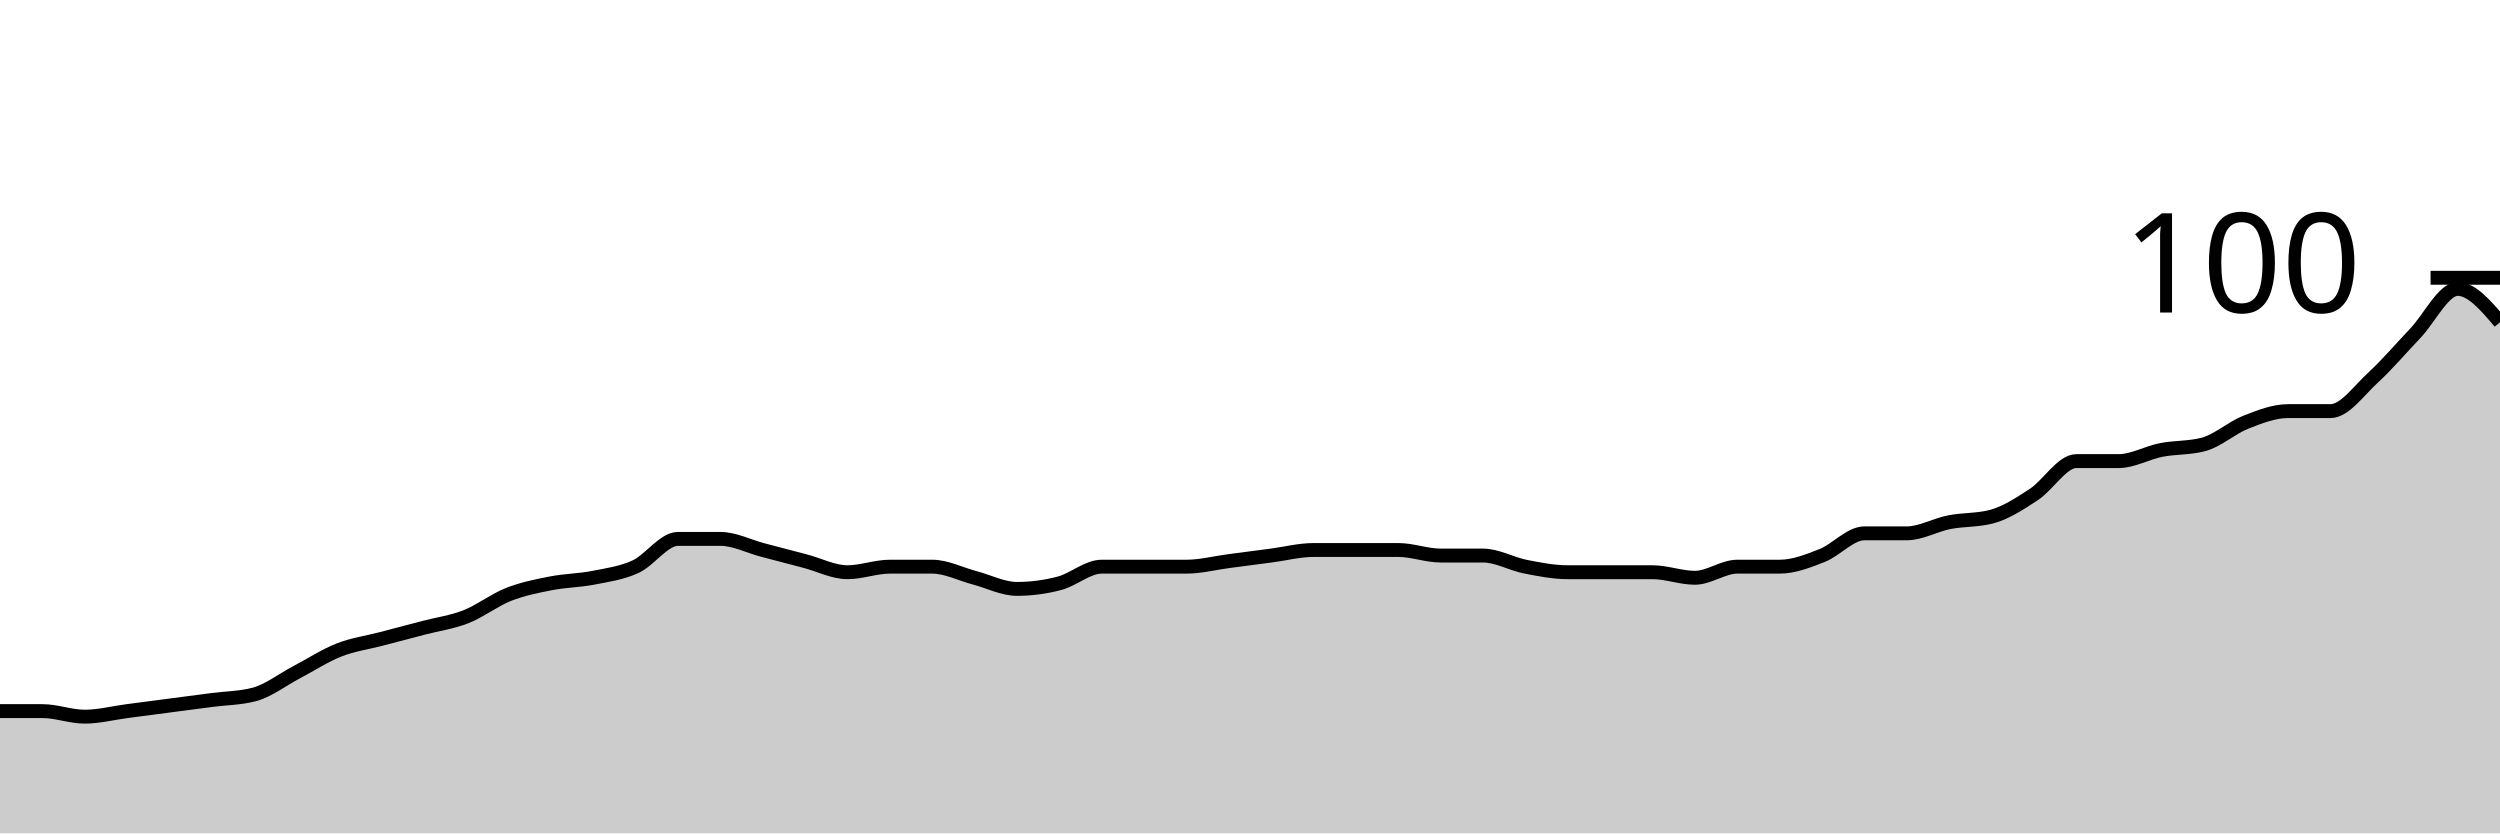
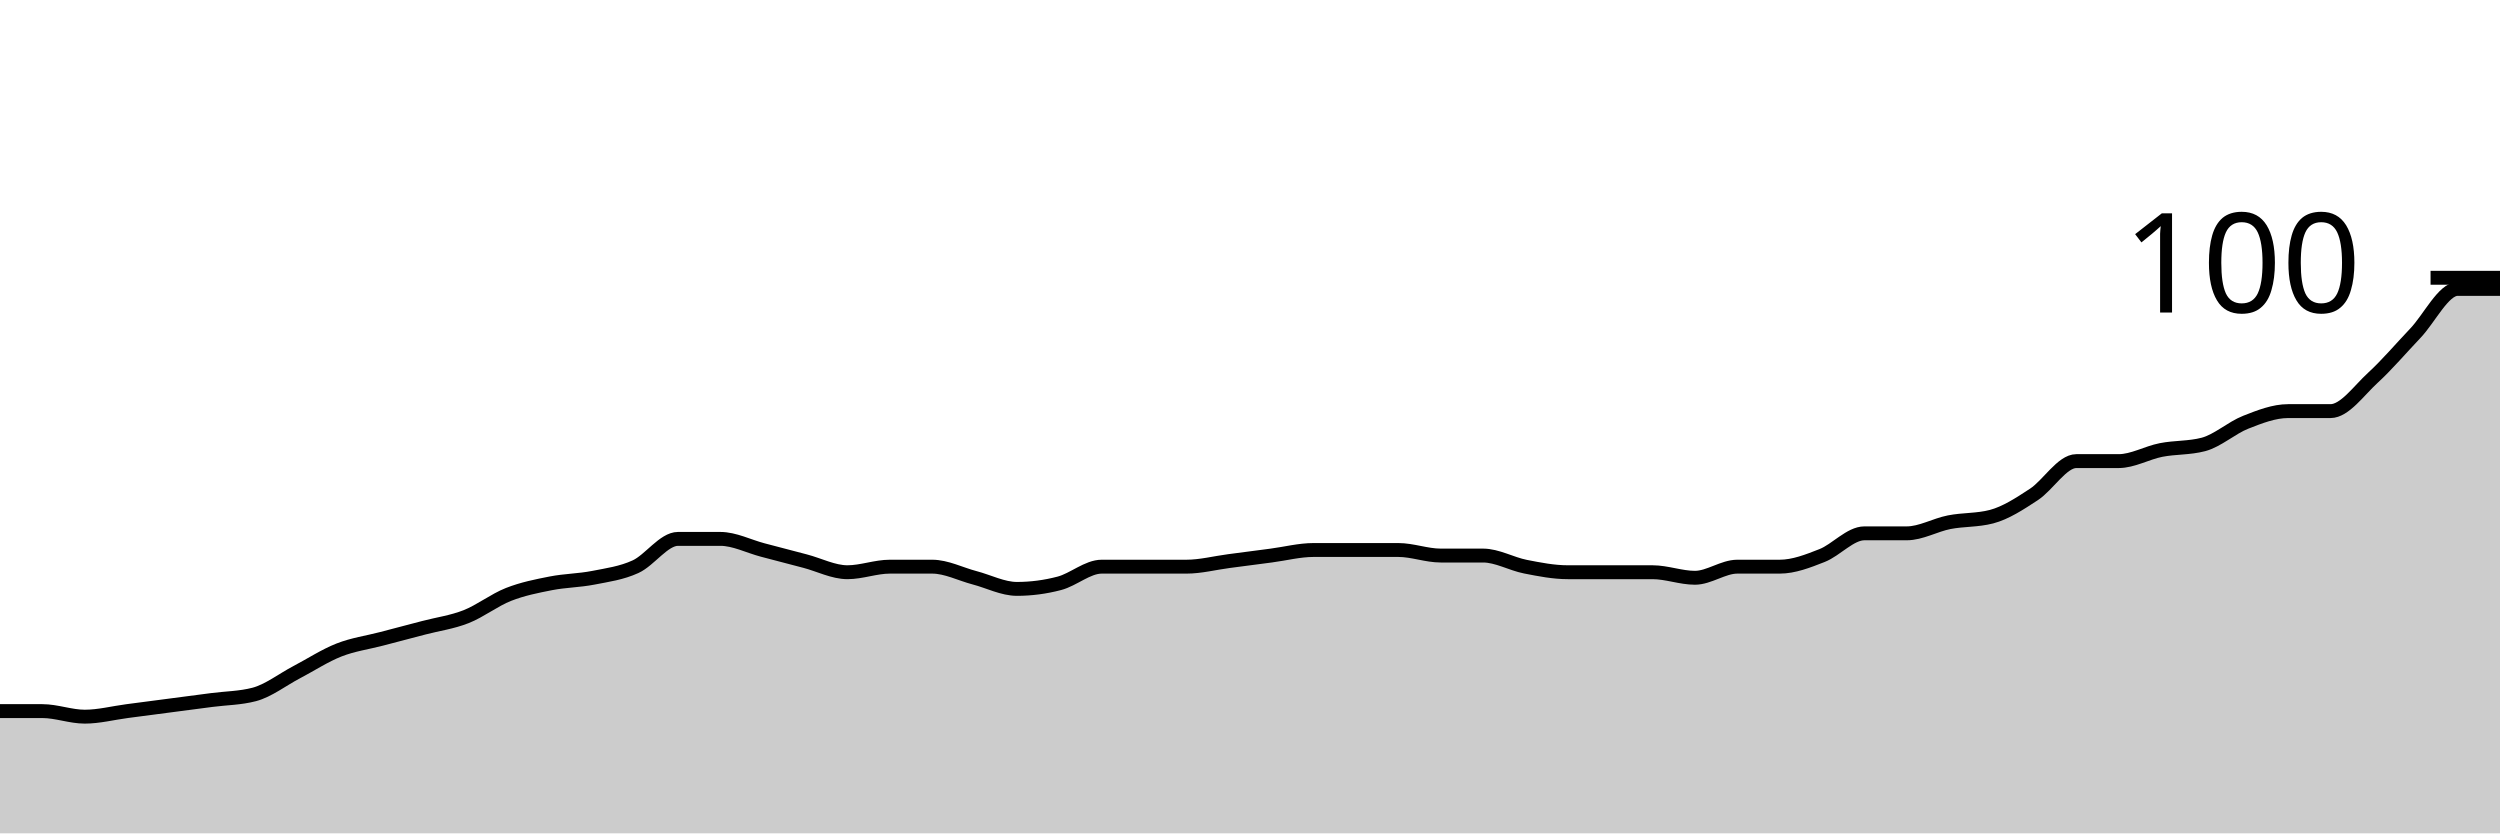
<svg xmlns="http://www.w3.org/2000/svg" viewBox="0 0 180 60">
  <g transform="translate(0,20)">
-     <path class="area" fill="rgba(0, 0, 0, 0.2)" d="M0,31.2C1.017,31.2,2.034,31.2,3.051,31.2C4.068,31.2,5.085,31.6,6.102,31.6C7.119,31.6,8.136,31.333,9.153,31.2C10.169,31.067,11.186,30.933,12.203,30.8C13.22,30.667,14.237,30.533,15.254,30.4C16.271,30.267,17.288,30.267,18.305,30C19.322,29.733,20.339,28.933,21.356,28.4C22.373,27.867,23.39,27.2,24.407,26.8C25.424,26.4,26.441,26.267,27.458,26C28.475,25.733,29.492,25.467,30.508,25.2C31.525,24.933,32.542,24.8,33.559,24.4C34.576,24,35.593,23.2,36.61,22.8C37.627,22.4,38.644,22.2,39.661,22C40.678,21.8,41.695,21.8,42.712,21.6C43.729,21.4,44.746,21.267,45.763,20.8C46.78,20.333,47.797,18.8,48.814,18.8C49.831,18.8,50.847,18.8,51.864,18.8C52.881,18.8,53.898,19.333,54.915,19.6C55.932,19.867,56.949,20.133,57.966,20.4C58.983,20.667,60,21.2,61.017,21.2C62.034,21.2,63.051,20.8,64.068,20.8C65.085,20.8,66.102,20.8,67.119,20.8C68.136,20.8,69.153,21.333,70.169,21.6C71.186,21.867,72.203,22.4,73.22,22.4C74.237,22.4,75.254,22.267,76.271,22C77.288,21.733,78.305,20.8,79.322,20.8C80.339,20.8,81.356,20.8,82.373,20.8C83.39,20.8,84.407,20.8,85.424,20.8C86.441,20.8,87.458,20.533,88.475,20.4C89.492,20.267,90.508,20.133,91.525,20C92.542,19.867,93.559,19.6,94.576,19.6C95.593,19.6,96.61,19.6,97.627,19.6C98.644,19.6,99.661,19.6,100.678,19.6C101.695,19.6,102.712,20,103.729,20C104.746,20,105.763,20,106.78,20C107.797,20,108.814,20.6,109.831,20.8C110.847,21,111.864,21.2,112.881,21.2C113.898,21.2,114.915,21.2,115.932,21.2C116.949,21.2,117.966,21.2,118.983,21.2C120,21.2,121.017,21.6,122.034,21.6C123.051,21.6,124.068,20.8,125.085,20.8C126.102,20.8,127.119,20.8,128.136,20.8C129.153,20.8,130.169,20.4,131.186,20C132.203,19.6,133.22,18.4,134.237,18.4C135.254,18.4,136.271,18.4,137.288,18.4C138.305,18.4,139.322,17.8,140.339,17.6C141.356,17.4,142.373,17.467,143.39,17.2C144.407,16.933,145.424,16.267,146.441,15.6C147.458,14.933,148.475,13.2,149.492,13.2C150.508,13.2,151.525,13.2,152.542,13.2C153.559,13.2,154.576,12.6,155.593,12.4C156.61,12.2,157.627,12.267,158.644,12C159.661,11.733,160.678,10.8,161.695,10.4C162.712,10,163.729,9.6,164.746,9.6C165.763,9.6,166.78,9.6,167.797,9.6C168.814,9.6,169.831,8.133,170.847,7.2C171.864,6.267,172.881,5.067,173.898,4C174.915,2.933,175.932,0.8,176.949,0.8C177.966,0.8,178.983,2,180,3.2L180,40C178.983,40,177.966,40,176.949,40C175.932,40,174.915,40,173.898,40C172.881,40,171.864,40,170.847,40C169.831,40,168.814,40,167.797,40C166.78,40,165.763,40,164.746,40C163.729,40,162.712,40,161.695,40C160.678,40,159.661,40,158.644,40C157.627,40,156.61,40,155.593,40C154.576,40,153.559,40,152.542,40C151.525,40,150.508,40,149.492,40C148.475,40,147.458,40,146.441,40C145.424,40,144.407,40,143.39,40C142.373,40,141.356,40,140.339,40C139.322,40,138.305,40,137.288,40C136.271,40,135.254,40,134.237,40C133.22,40,132.203,40,131.186,40C130.169,40,129.153,40,128.136,40C127.119,40,126.102,40,125.085,40C124.068,40,123.051,40,122.034,40C121.017,40,120,40,118.983,40C117.966,40,116.949,40,115.932,40C114.915,40,113.898,40,112.881,40C111.864,40,110.847,40,109.831,40C108.814,40,107.797,40,106.78,40C105.763,40,104.746,40,103.729,40C102.712,40,101.695,40,100.678,40C99.661,40,98.644,40,97.627,40C96.61,40,95.593,40,94.576,40C93.559,40,92.542,40,91.525,40C90.508,40,89.492,40,88.475,40C87.458,40,86.441,40,85.424,40C84.407,40,83.39,40,82.373,40C81.356,40,80.339,40,79.322,40C78.305,40,77.288,40,76.271,40C75.254,40,74.237,40,73.22,40C72.203,40,71.186,40,70.169,40C69.153,40,68.136,40,67.119,40C66.102,40,65.085,40,64.068,40C63.051,40,62.034,40,61.017,40C60,40,58.983,40,57.966,40C56.949,40,55.932,40,54.915,40C53.898,40,52.881,40,51.864,40C50.847,40,49.831,40,48.814,40C47.797,40,46.78,40,45.763,40C44.746,40,43.729,40,42.712,40C41.695,40,40.678,40,39.661,40C38.644,40,37.627,40,36.61,40C35.593,40,34.576,40,33.559,40C32.542,40,31.525,40,30.508,40C29.492,40,28.475,40,27.458,40C26.441,40,25.424,40,24.407,40C23.39,40,22.373,40,21.356,40C20.339,40,19.322,40,18.305,40C17.288,40,16.271,40,15.254,40C14.237,40,13.22,40,12.203,40C11.186,40,10.169,40,9.153,40C8.136,40,7.119,40,6.102,40C5.085,40,4.068,40,3.051,40C2.034,40,1.017,40,0,40Z" />
-     <path class="line" stroke="black" fill="none" d="M0,31.2C1.017,31.2,2.034,31.2,3.051,31.2C4.068,31.2,5.085,31.6,6.102,31.6C7.119,31.6,8.136,31.333,9.153,31.2C10.169,31.067,11.186,30.933,12.203,30.8C13.22,30.667,14.237,30.533,15.254,30.4C16.271,30.267,17.288,30.267,18.305,30C19.322,29.733,20.339,28.933,21.356,28.4C22.373,27.867,23.39,27.2,24.407,26.8C25.424,26.4,26.441,26.267,27.458,26C28.475,25.733,29.492,25.467,30.508,25.2C31.525,24.933,32.542,24.8,33.559,24.4C34.576,24,35.593,23.2,36.61,22.8C37.627,22.4,38.644,22.2,39.661,22C40.678,21.8,41.695,21.8,42.712,21.6C43.729,21.4,44.746,21.267,45.763,20.8C46.78,20.333,47.797,18.8,48.814,18.8C49.831,18.8,50.847,18.8,51.864,18.8C52.881,18.8,53.898,19.333,54.915,19.6C55.932,19.867,56.949,20.133,57.966,20.4C58.983,20.667,60,21.2,61.017,21.2C62.034,21.2,63.051,20.8,64.068,20.8C65.085,20.8,66.102,20.8,67.119,20.8C68.136,20.8,69.153,21.333,70.169,21.6C71.186,21.867,72.203,22.4,73.22,22.4C74.237,22.4,75.254,22.267,76.271,22C77.288,21.733,78.305,20.8,79.322,20.8C80.339,20.8,81.356,20.8,82.373,20.8C83.39,20.8,84.407,20.8,85.424,20.8C86.441,20.8,87.458,20.533,88.475,20.4C89.492,20.267,90.508,20.133,91.525,20C92.542,19.867,93.559,19.6,94.576,19.6C95.593,19.6,96.61,19.6,97.627,19.6C98.644,19.6,99.661,19.6,100.678,19.6C101.695,19.6,102.712,20,103.729,20C104.746,20,105.763,20,106.78,20C107.797,20,108.814,20.6,109.831,20.8C110.847,21,111.864,21.2,112.881,21.2C113.898,21.2,114.915,21.2,115.932,21.2C116.949,21.2,117.966,21.2,118.983,21.2C120,21.2,121.017,21.6,122.034,21.6C123.051,21.6,124.068,20.8,125.085,20.8C126.102,20.8,127.119,20.8,128.136,20.8C129.153,20.8,130.169,20.4,131.186,20C132.203,19.6,133.22,18.4,134.237,18.4C135.254,18.4,136.271,18.4,137.288,18.4C138.305,18.4,139.322,17.8,140.339,17.6C141.356,17.4,142.373,17.467,143.39,17.2C144.407,16.933,145.424,16.267,146.441,15.6C147.458,14.933,148.475,13.2,149.492,13.2C150.508,13.2,151.525,13.2,152.542,13.2C153.559,13.2,154.576,12.6,155.593,12.4C156.61,12.2,157.627,12.267,158.644,12C159.661,11.733,160.678,10.8,161.695,10.4C162.712,10,163.729,9.6,164.746,9.6C165.763,9.6,166.78,9.6,167.797,9.6C168.814,9.6,169.831,8.133,170.847,7.2C171.864,6.267,172.881,5.067,173.898,4C174.915,2.933,175.932,0.8,176.949,0.8C177.966,0.8,178.983,2,180,3.2" />
+     <path class="area" fill="rgba(0, 0, 0, 0.2)" d="M0,31.2C1.017,31.2,2.034,31.2,3.051,31.2C4.068,31.2,5.085,31.6,6.102,31.6C7.119,31.6,8.136,31.333,9.153,31.2C10.169,31.067,11.186,30.933,12.203,30.8C13.22,30.667,14.237,30.533,15.254,30.4C16.271,30.267,17.288,30.267,18.305,30C19.322,29.733,20.339,28.933,21.356,28.4C22.373,27.867,23.39,27.2,24.407,26.8C25.424,26.4,26.441,26.267,27.458,26C28.475,25.733,29.492,25.467,30.508,25.2C31.525,24.933,32.542,24.8,33.559,24.4C34.576,24,35.593,23.2,36.61,22.8C37.627,22.4,38.644,22.2,39.661,22C40.678,21.8,41.695,21.8,42.712,21.6C43.729,21.4,44.746,21.267,45.763,20.8C46.78,20.333,47.797,18.8,48.814,18.8C49.831,18.8,50.847,18.8,51.864,18.8C52.881,18.8,53.898,19.333,54.915,19.6C55.932,19.867,56.949,20.133,57.966,20.4C58.983,20.667,60,21.2,61.017,21.2C62.034,21.2,63.051,20.8,64.068,20.8C65.085,20.8,66.102,20.8,67.119,20.8C68.136,20.8,69.153,21.333,70.169,21.6C71.186,21.867,72.203,22.4,73.22,22.4C74.237,22.4,75.254,22.267,76.271,22C77.288,21.733,78.305,20.8,79.322,20.8C80.339,20.8,81.356,20.8,82.373,20.8C83.39,20.8,84.407,20.8,85.424,20.8C86.441,20.8,87.458,20.533,88.475,20.4C89.492,20.267,90.508,20.133,91.525,20C92.542,19.867,93.559,19.6,94.576,19.6C95.593,19.6,96.61,19.6,97.627,19.6C98.644,19.6,99.661,19.6,100.678,19.6C101.695,19.6,102.712,20,103.729,20C104.746,20,105.763,20,106.78,20C107.797,20,108.814,20.6,109.831,20.8C110.847,21,111.864,21.2,112.881,21.2C113.898,21.2,114.915,21.2,115.932,21.2C116.949,21.2,117.966,21.2,118.983,21.2C120,21.2,121.017,21.6,122.034,21.6C123.051,21.6,124.068,20.8,125.085,20.8C126.102,20.8,127.119,20.8,128.136,20.8C129.153,20.8,130.169,20.4,131.186,20C132.203,19.6,133.22,18.4,134.237,18.4C135.254,18.4,136.271,18.4,137.288,18.4C138.305,18.4,139.322,17.8,140.339,17.6C141.356,17.4,142.373,17.467,143.39,17.2C144.407,16.933,145.424,16.267,146.441,15.6C147.458,14.933,148.475,13.2,149.492,13.2C150.508,13.2,151.525,13.2,152.542,13.2C153.559,13.2,154.576,12.6,155.593,12.4C156.61,12.2,157.627,12.267,158.644,12C159.661,11.733,160.678,10.8,161.695,10.4C162.712,10,163.729,9.6,164.746,9.6C165.763,9.6,166.78,9.6,167.797,9.6C168.814,9.6,169.831,8.133,170.847,7.2C171.864,6.267,172.881,5.067,173.898,4C174.915,2.933,175.932,0.8,176.949,0.8C177.966,0.8,178.983,0.8,180,0.8L180,40C178.983,40,177.966,40,176.949,40C175.932,40,174.915,40,173.898,40C172.881,40,171.864,40,170.847,40C169.831,40,168.814,40,167.797,40C166.78,40,165.763,40,164.746,40C163.729,40,162.712,40,161.695,40C160.678,40,159.661,40,158.644,40C157.627,40,156.61,40,155.593,40C154.576,40,153.559,40,152.542,40C151.525,40,150.508,40,149.492,40C148.475,40,147.458,40,146.441,40C145.424,40,144.407,40,143.39,40C142.373,40,141.356,40,140.339,40C139.322,40,138.305,40,137.288,40C136.271,40,135.254,40,134.237,40C133.22,40,132.203,40,131.186,40C130.169,40,129.153,40,128.136,40C127.119,40,126.102,40,125.085,40C124.068,40,123.051,40,122.034,40C121.017,40,120,40,118.983,40C117.966,40,116.949,40,115.932,40C114.915,40,113.898,40,112.881,40C111.864,40,110.847,40,109.831,40C108.814,40,107.797,40,106.78,40C105.763,40,104.746,40,103.729,40C102.712,40,101.695,40,100.678,40C99.661,40,98.644,40,97.627,40C96.61,40,95.593,40,94.576,40C93.559,40,92.542,40,91.525,40C90.508,40,89.492,40,88.475,40C87.458,40,86.441,40,85.424,40C84.407,40,83.39,40,82.373,40C81.356,40,80.339,40,79.322,40C78.305,40,77.288,40,76.271,40C75.254,40,74.237,40,73.22,40C72.203,40,71.186,40,70.169,40C69.153,40,68.136,40,67.119,40C66.102,40,65.085,40,64.068,40C63.051,40,62.034,40,61.017,40C60,40,58.983,40,57.966,40C56.949,40,55.932,40,54.915,40C53.898,40,52.881,40,51.864,40C50.847,40,49.831,40,48.814,40C47.797,40,46.78,40,45.763,40C44.746,40,43.729,40,42.712,40C41.695,40,40.678,40,39.661,40C38.644,40,37.627,40,36.61,40C35.593,40,34.576,40,33.559,40C32.542,40,31.525,40,30.508,40C29.492,40,28.475,40,27.458,40C26.441,40,25.424,40,24.407,40C23.39,40,22.373,40,21.356,40C20.339,40,19.322,40,18.305,40C17.288,40,16.271,40,15.254,40C14.237,40,13.22,40,12.203,40C11.186,40,10.169,40,9.153,40C8.136,40,7.119,40,6.102,40C5.085,40,4.068,40,3.051,40C2.034,40,1.017,40,0,40Z" />
+     <path class="line" stroke="black" fill="none" d="M0,31.2C1.017,31.2,2.034,31.2,3.051,31.2C4.068,31.2,5.085,31.6,6.102,31.6C7.119,31.6,8.136,31.333,9.153,31.2C10.169,31.067,11.186,30.933,12.203,30.8C13.22,30.667,14.237,30.533,15.254,30.4C16.271,30.267,17.288,30.267,18.305,30C19.322,29.733,20.339,28.933,21.356,28.4C22.373,27.867,23.39,27.2,24.407,26.8C25.424,26.4,26.441,26.267,27.458,26C28.475,25.733,29.492,25.467,30.508,25.2C31.525,24.933,32.542,24.8,33.559,24.4C34.576,24,35.593,23.2,36.61,22.8C37.627,22.4,38.644,22.2,39.661,22C40.678,21.8,41.695,21.8,42.712,21.6C43.729,21.4,44.746,21.267,45.763,20.8C46.78,20.333,47.797,18.8,48.814,18.8C49.831,18.8,50.847,18.8,51.864,18.8C52.881,18.8,53.898,19.333,54.915,19.6C55.932,19.867,56.949,20.133,57.966,20.4C58.983,20.667,60,21.2,61.017,21.2C62.034,21.2,63.051,20.8,64.068,20.8C65.085,20.8,66.102,20.8,67.119,20.8C68.136,20.8,69.153,21.333,70.169,21.6C71.186,21.867,72.203,22.4,73.22,22.4C74.237,22.4,75.254,22.267,76.271,22C77.288,21.733,78.305,20.8,79.322,20.8C80.339,20.8,81.356,20.8,82.373,20.8C83.39,20.8,84.407,20.8,85.424,20.8C86.441,20.8,87.458,20.533,88.475,20.4C89.492,20.267,90.508,20.133,91.525,20C92.542,19.867,93.559,19.6,94.576,19.6C95.593,19.6,96.61,19.6,97.627,19.6C98.644,19.6,99.661,19.6,100.678,19.6C101.695,19.6,102.712,20,103.729,20C104.746,20,105.763,20,106.78,20C107.797,20,108.814,20.6,109.831,20.8C110.847,21,111.864,21.2,112.881,21.2C113.898,21.2,114.915,21.2,115.932,21.2C116.949,21.2,117.966,21.2,118.983,21.2C120,21.2,121.017,21.6,122.034,21.6C123.051,21.6,124.068,20.8,125.085,20.8C126.102,20.8,127.119,20.8,128.136,20.8C129.153,20.8,130.169,20.4,131.186,20C132.203,19.6,133.22,18.4,134.237,18.4C135.254,18.4,136.271,18.4,137.288,18.4C138.305,18.4,139.322,17.8,140.339,17.6C141.356,17.4,142.373,17.467,143.39,17.2C144.407,16.933,145.424,16.267,146.441,15.6C147.458,14.933,148.475,13.2,149.492,13.2C150.508,13.2,151.525,13.2,152.542,13.2C153.559,13.2,154.576,12.6,155.593,12.4C156.61,12.2,157.627,12.267,158.644,12C159.661,11.733,160.678,10.8,161.695,10.4C162.712,10,163.729,9.6,164.746,9.6C165.763,9.6,166.78,9.6,167.797,9.6C168.814,9.6,169.831,8.133,170.847,7.2C171.864,6.267,172.881,5.067,173.898,4C174.915,2.933,175.932,0.8,176.949,0.8C177.966,0.8,178.983,0.8,180,0.8" />
    <path class="axis-ceiling" stroke-width="1" stroke="black" fill="none" d="M175,0L180,0" />
    <text class="axis-ceiling-label" font-family="sans-serif" text-anchor="end" font-size="10px" x="170" y="2.5">100</text>
  </g>
</svg>
